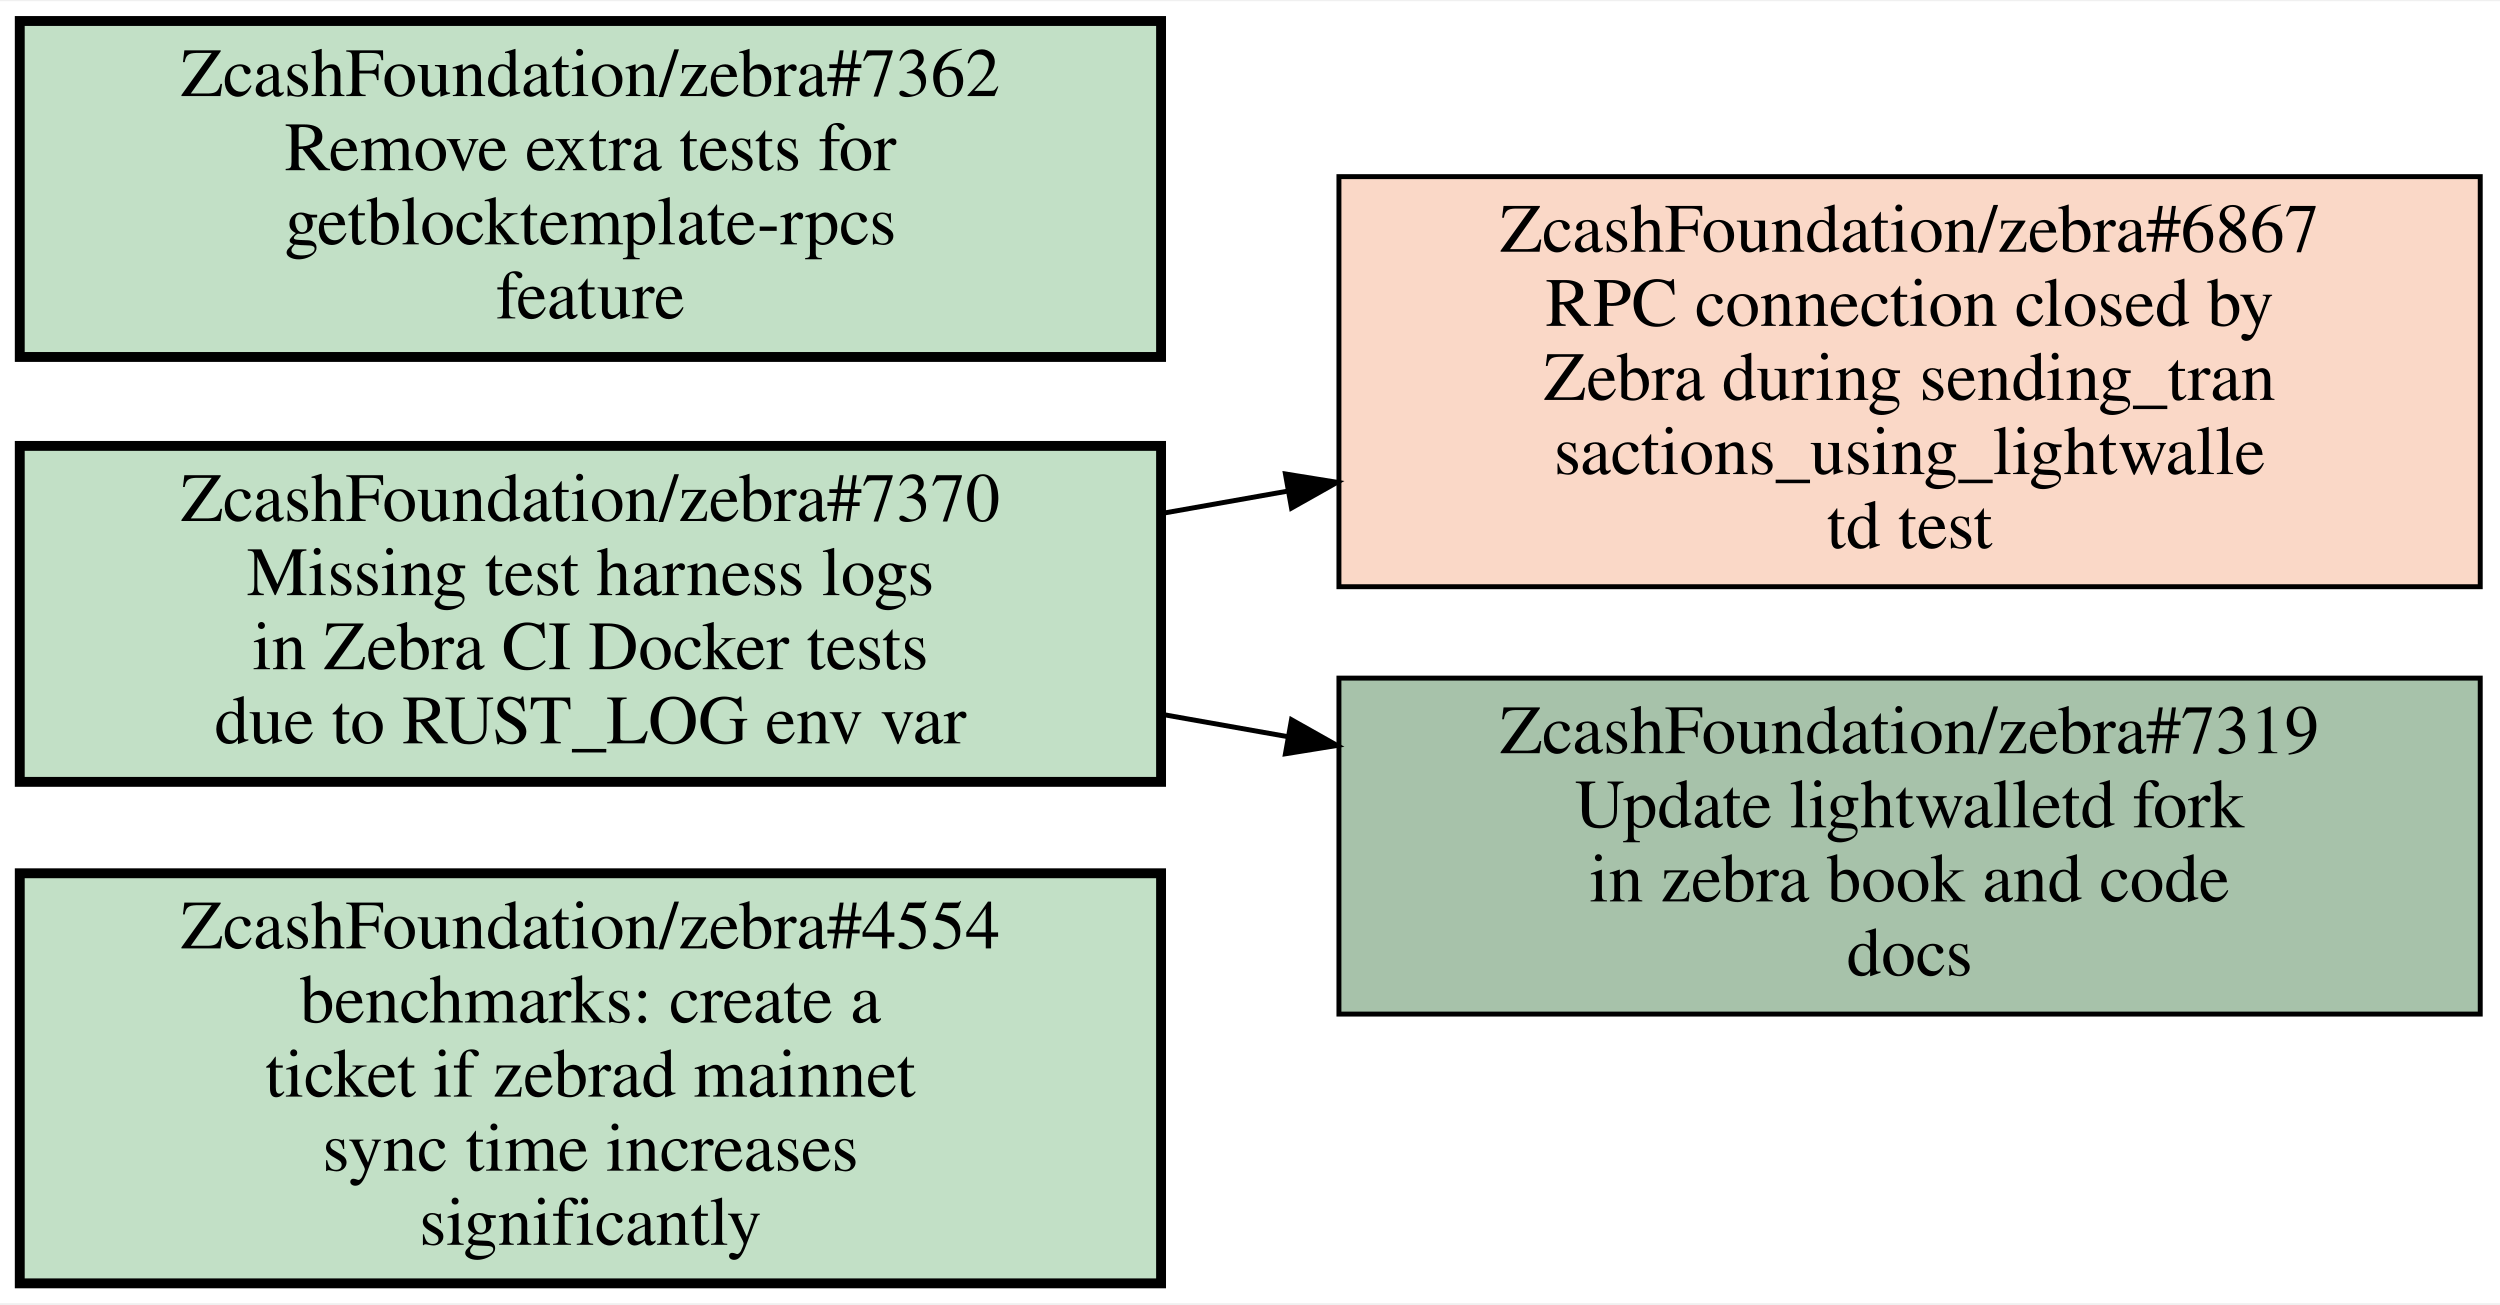
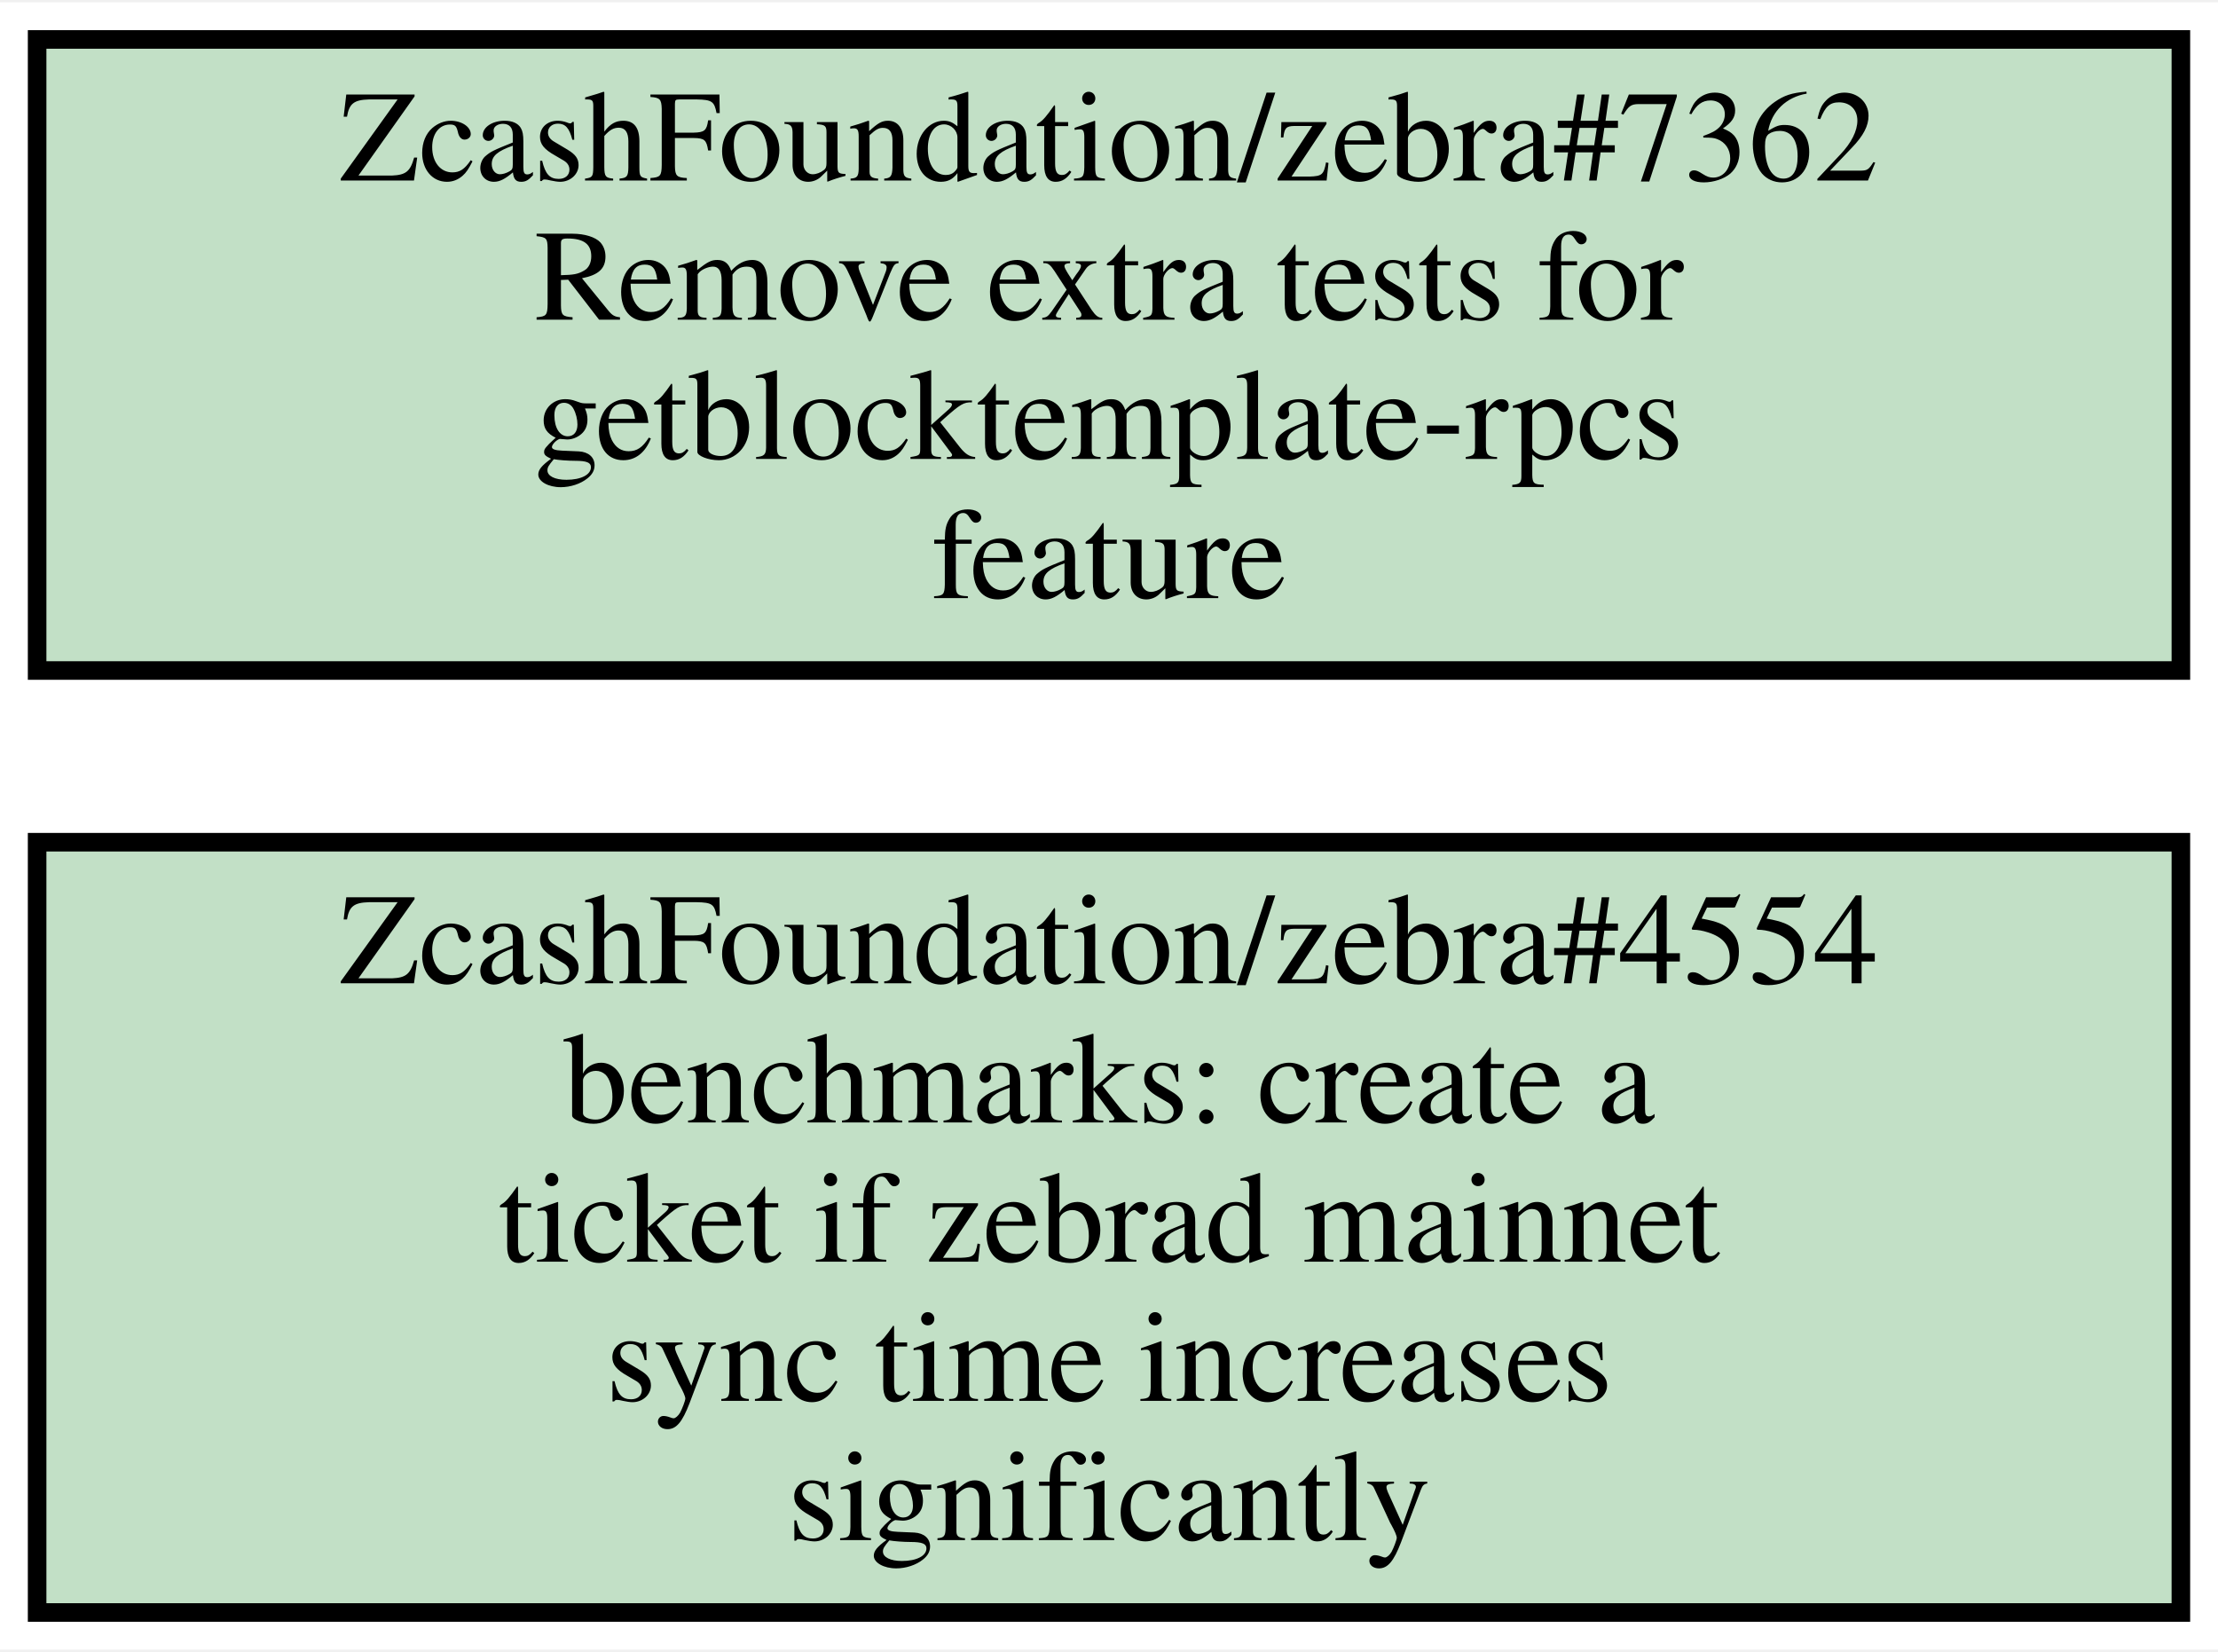
- <svg xmlns="http://www.w3.org/2000/svg" xmlns:xlink="http://www.w3.org/1999/xlink" width="506pt" height="264pt" viewBox="0.00 0.00 506.00 263.50">
-   <g id="graph0" class="graph" transform="scale(1 1) rotate(0) translate(4 259.5)">
-     <polygon fill="white" stroke="transparent" points="-4,4 -4,-259.5 502,-259.5 502,4 -4,4" />
+ <svg xmlns="http://www.w3.org/2000/svg" xmlns:xlink="http://www.w3.org/1999/xlink" width="239pt" height="178pt" viewBox="0.00 0.00 239.00 177.50">
+   <g id="graph0" class="graph" transform="scale(1 1) rotate(0) translate(4 173.5)">
+     <polygon fill="white" stroke="transparent" points="-4,4 -4,-173.5 235,-173.5 235,4 -4,4" />
    <g id="node1" class="node open">
      <g id="a_node1">
        <a xlink:href="https://github.com/ZcashFoundation/zebra/issues/4554" xlink:title="ZcashFoundation/zebra#4554&#10;benchmarks: create a&#10;ticket if zebrad mainnet&#10;sync time increases&#10;significantly" target="_blank">
          <polygon fill="#c2e0c6" stroke="black" stroke-width="2" points="231,-83 0,-83 0,0 231,0 231,-83" />
          <text text-anchor="middle" x="115.5" y="-67.8" font-family="Times,serif" font-size="14.00">ZcashFoundation/zebra#4554</text>
          <text text-anchor="middle" x="115.5" y="-52.8" font-family="Times,serif" font-size="14.00">benchmarks: create a</text>
          <text text-anchor="middle" x="115.5" y="-37.8" font-family="Times,serif" font-size="14.00">ticket if zebrad mainnet</text>
          <text text-anchor="middle" x="115.5" y="-22.8" font-family="Times,serif" font-size="14.00">sync time increases</text>
          <text text-anchor="middle" x="115.5" y="-7.8" font-family="Times,serif" font-size="14.00">significantly</text>
        </a>
      </g>
    </g>
    <g id="node2" class="node open">
      <g id="a_node2">
-         <a xlink:href="https://github.com/ZcashFoundation/zebra/issues/7370" xlink:title="ZcashFoundation/zebra#7370&#10;Missing test harness logs&#10;in Zebra CI Docker tests&#10;due to RUST_LOG env var" target="_blank">
+         <a xlink:href="https://github.com/ZcashFoundation/zebra/issues/7362" xlink:title="ZcashFoundation/zebra#7362&#10;Remove extra tests for&#10;getblocktemplate-rpcs&#10;feature" target="_blank">
          <polygon fill="#c2e0c6" stroke="black" stroke-width="2" points="231,-169.5 0,-169.5 0,-101.5 231,-101.5 231,-169.5" />
-           <text text-anchor="middle" x="115.5" y="-154.3" font-family="Times,serif" font-size="14.00">ZcashFoundation/zebra#7370</text>
-           <text text-anchor="middle" x="115.5" y="-139.3" font-family="Times,serif" font-size="14.00">Missing test harness logs</text>
-           <text text-anchor="middle" x="115.5" y="-124.3" font-family="Times,serif" font-size="14.00">in Zebra CI Docker tests</text>
-           <text text-anchor="middle" x="115.5" y="-109.3" font-family="Times,serif" font-size="14.00">due to RUST_LOG env var</text>
-         </a>
-       </g>
-     </g>
-     <g id="node3" class="node closed">
-       <g id="a_node3">
-         <a xlink:href="https://github.com/ZcashFoundation/zebra/issues/6867" xlink:title="ZcashFoundation/zebra#6867&#10;RPC connection closed by&#10;Zebra during sending_tran&#10;sactions_using_lightwalle&#10;td test" target="_blank">
-           <polygon fill="#fad8c7" stroke="black" points="498,-224 267,-224 267,-141 498,-141 498,-224" />
-           <text text-anchor="middle" x="382.5" y="-208.8" font-family="Times,serif" font-size="14.00">ZcashFoundation/zebra#6867</text>
-           <text text-anchor="middle" x="382.5" y="-193.8" font-family="Times,serif" font-size="14.00">RPC connection closed by</text>
-           <text text-anchor="middle" x="382.5" y="-178.8" font-family="Times,serif" font-size="14.00">Zebra during sending_tran</text>
-           <text text-anchor="middle" x="382.5" y="-163.8" font-family="Times,serif" font-size="14.00">sactions_using_lightwalle</text>
-           <text text-anchor="middle" x="382.5" y="-148.8" font-family="Times,serif" font-size="14.00">td test</text>
-         </a>
-       </g>
-     </g>
-     <g id="edge1" class="edge">
-       <path fill="none" stroke="black" d="M231.19,-155.84C239.64,-157.34 248.18,-158.85 256.68,-160.36" />
-       <polygon fill="black" stroke="black" points="256.17,-163.82 266.63,-162.13 257.4,-156.93 256.17,-163.82" />
-     </g>
-     <g id="node4" class="node open">
-       <g id="a_node4">
-         <a xlink:href="https://github.com/ZcashFoundation/zebra/issues/7319" xlink:title="ZcashFoundation/zebra#7319&#10;Update lightwalletd fork&#10;in zebra book and code&#10;docs" target="_blank">
-           <polygon fill="#a7c2aa" stroke="black" points="498,-122.5 267,-122.5 267,-54.5 498,-54.5 498,-122.5" />
-           <text text-anchor="middle" x="382.5" y="-107.3" font-family="Times,serif" font-size="14.00">ZcashFoundation/zebra#7319</text>
-           <text text-anchor="middle" x="382.5" y="-92.3" font-family="Times,serif" font-size="14.00">Update lightwalletd fork</text>
-           <text text-anchor="middle" x="382.5" y="-77.3" font-family="Times,serif" font-size="14.00">in zebra book and code</text>
-           <text text-anchor="middle" x="382.5" y="-62.3" font-family="Times,serif" font-size="14.00">docs</text>
-         </a>
-       </g>
-     </g>
-     <g id="edge2" class="edge">
-       <path fill="none" stroke="black" d="M231.19,-115.16C239.64,-113.66 248.18,-112.15 256.68,-110.64" />
-       <polygon fill="black" stroke="black" points="257.4,-114.07 266.63,-108.87 256.17,-107.18 257.4,-114.07" />
-     </g>
-     <g id="node5" class="node open">
-       <g id="a_node5">
-         <a xlink:href="https://github.com/ZcashFoundation/zebra/issues/7362" xlink:title="ZcashFoundation/zebra#7362&#10;Remove extra tests for&#10;getblocktemplate-rpcs&#10;feature" target="_blank">
-           <polygon fill="#c2e0c6" stroke="black" stroke-width="2" points="231,-255.5 0,-255.5 0,-187.5 231,-187.5 231,-255.5" />
-           <text text-anchor="middle" x="115.5" y="-240.3" font-family="Times,serif" font-size="14.00">ZcashFoundation/zebra#7362</text>
-           <text text-anchor="middle" x="115.5" y="-225.3" font-family="Times,serif" font-size="14.00">Remove extra tests for</text>
-           <text text-anchor="middle" x="115.5" y="-210.3" font-family="Times,serif" font-size="14.00">getblocktemplate-rpcs</text>
-           <text text-anchor="middle" x="115.5" y="-195.3" font-family="Times,serif" font-size="14.00">feature</text>
+           <text text-anchor="middle" x="115.5" y="-154.3" font-family="Times,serif" font-size="14.00">ZcashFoundation/zebra#7362</text>
+           <text text-anchor="middle" x="115.5" y="-139.3" font-family="Times,serif" font-size="14.00">Remove extra tests for</text>
+           <text text-anchor="middle" x="115.5" y="-124.3" font-family="Times,serif" font-size="14.00">getblocktemplate-rpcs</text>
+           <text text-anchor="middle" x="115.5" y="-109.3" font-family="Times,serif" font-size="14.00">feature</text>
        </a>
      </g>
    </g>
  </g>
</svg>
